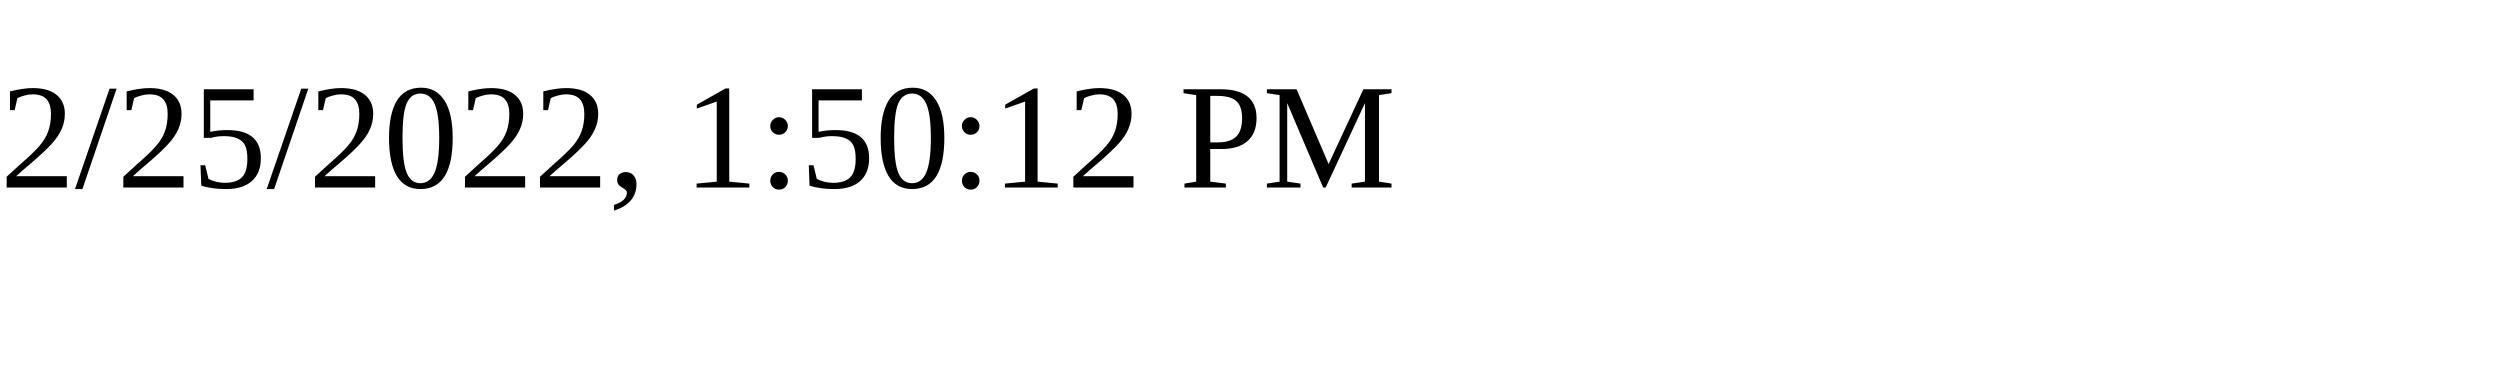
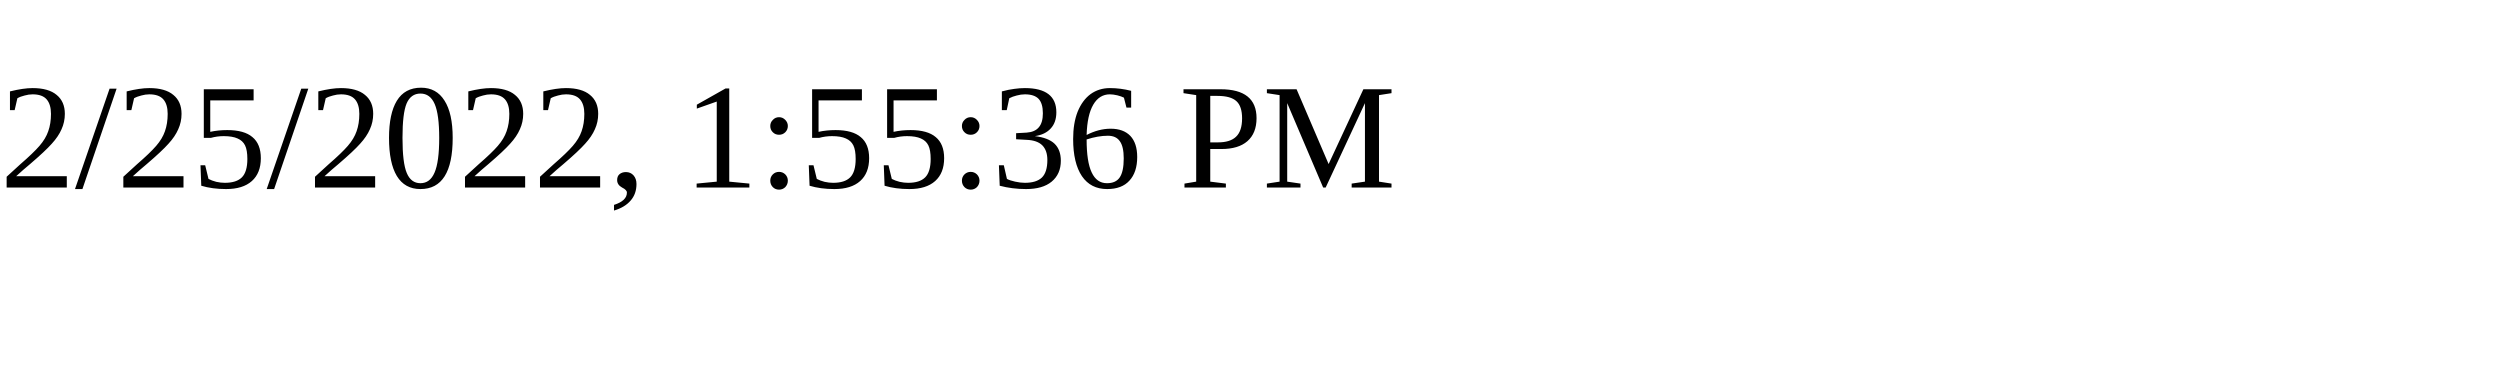
<svg xmlns="http://www.w3.org/2000/svg" height="30" width="200">
-   <text x="0" y="15">2/25/2022, 1:50:12 PM</text>
+   <text x="0" y="15">2/25/2022, 1:55:36 PM</text>
</svg>
